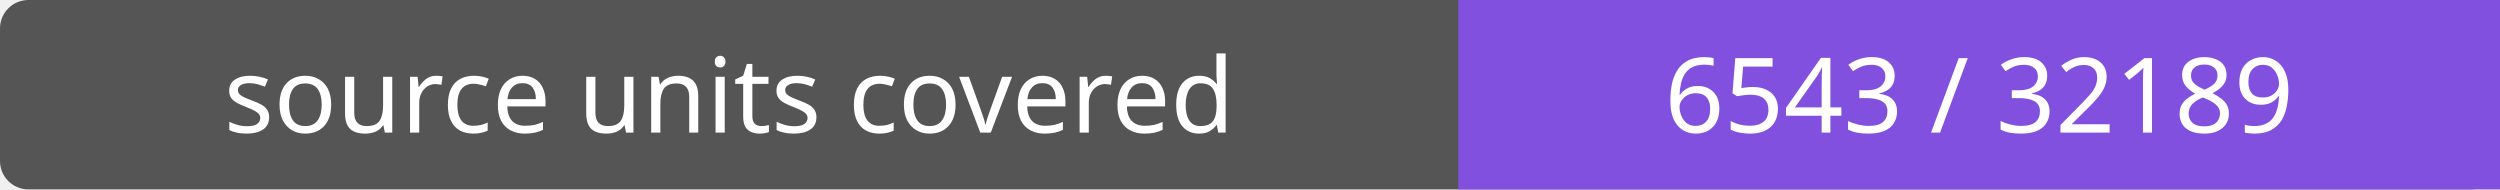
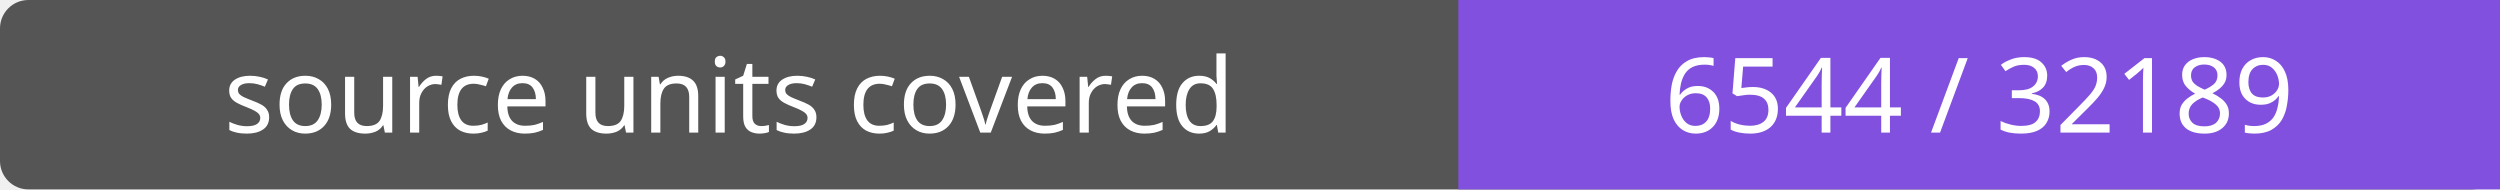
- <svg xmlns="http://www.w3.org/2000/svg" width="264" height="20" role="img" aria-label="source units covered: 6543 / 32189">
+ <svg xmlns="http://www.w3.org/2000/svg" width="264" height="20" role="img" aria-label="source units covered: 6544 / 32189">
  <rect width="264" height="20" rx="3" fill="#555" />
  <path fill="#8250df" d="M154 0h110v20H154z" />
  <g fill="#fff" text-anchor="middle" font-family="Verdana,sans-serif" font-size="11">
    <text x="77.0" y="14">source units covered</text>
-     <text x="209.0" y="14">6543 / 32189</text>
+     <text x="209.0" y="14">6544 / 32189</text>
  </g>
</svg>
